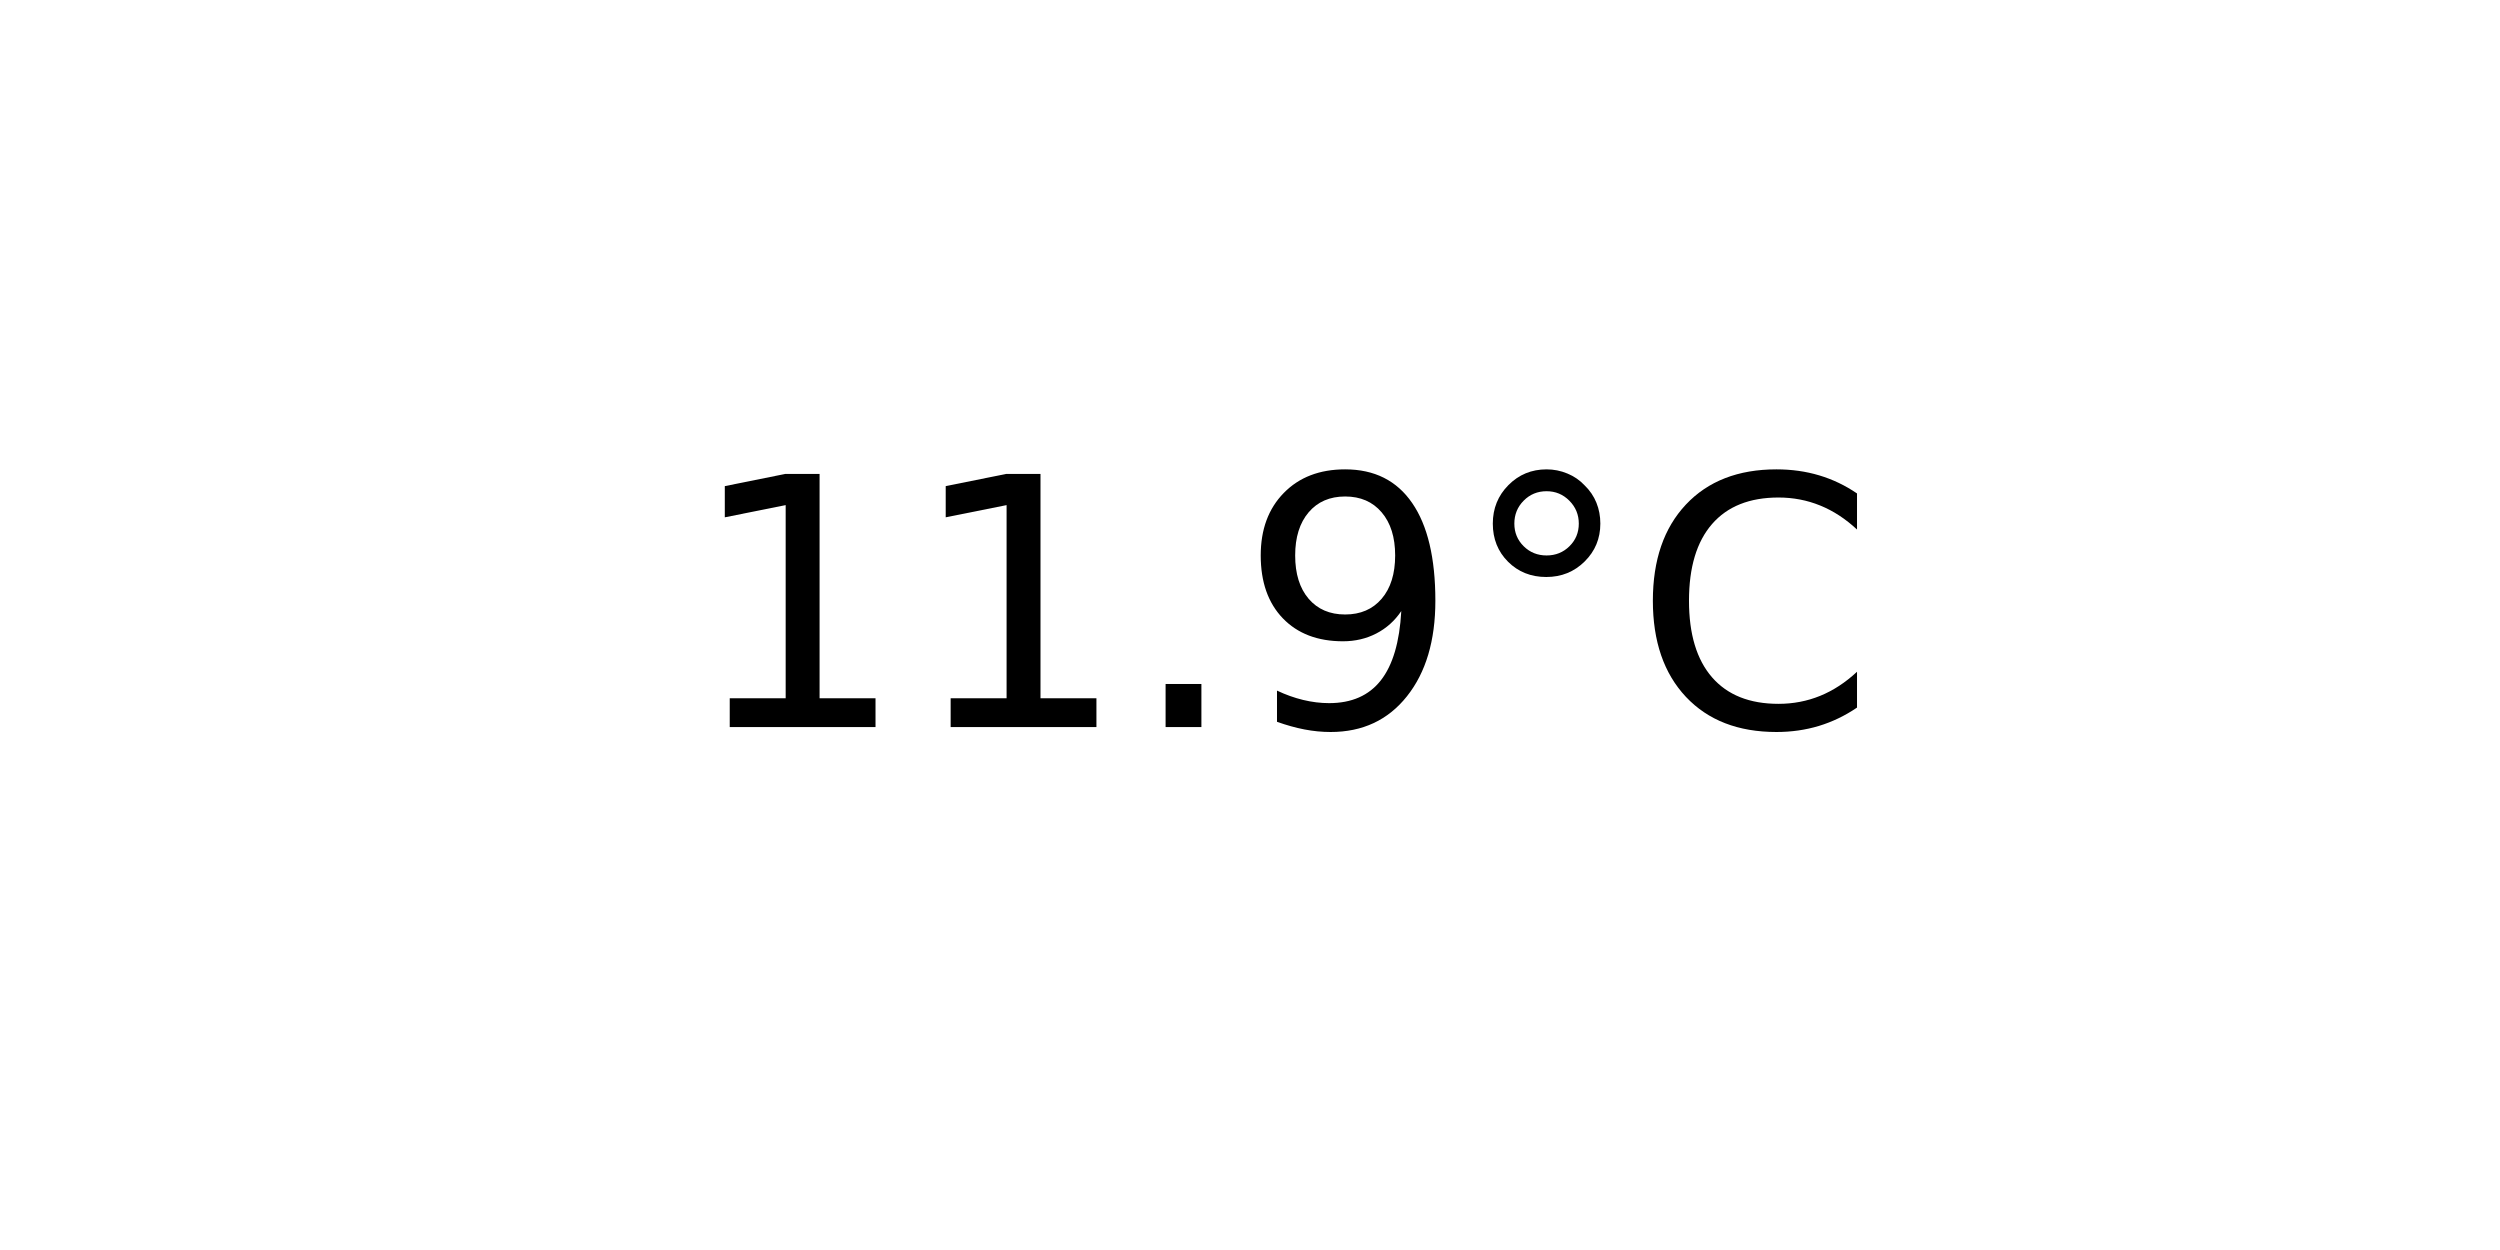
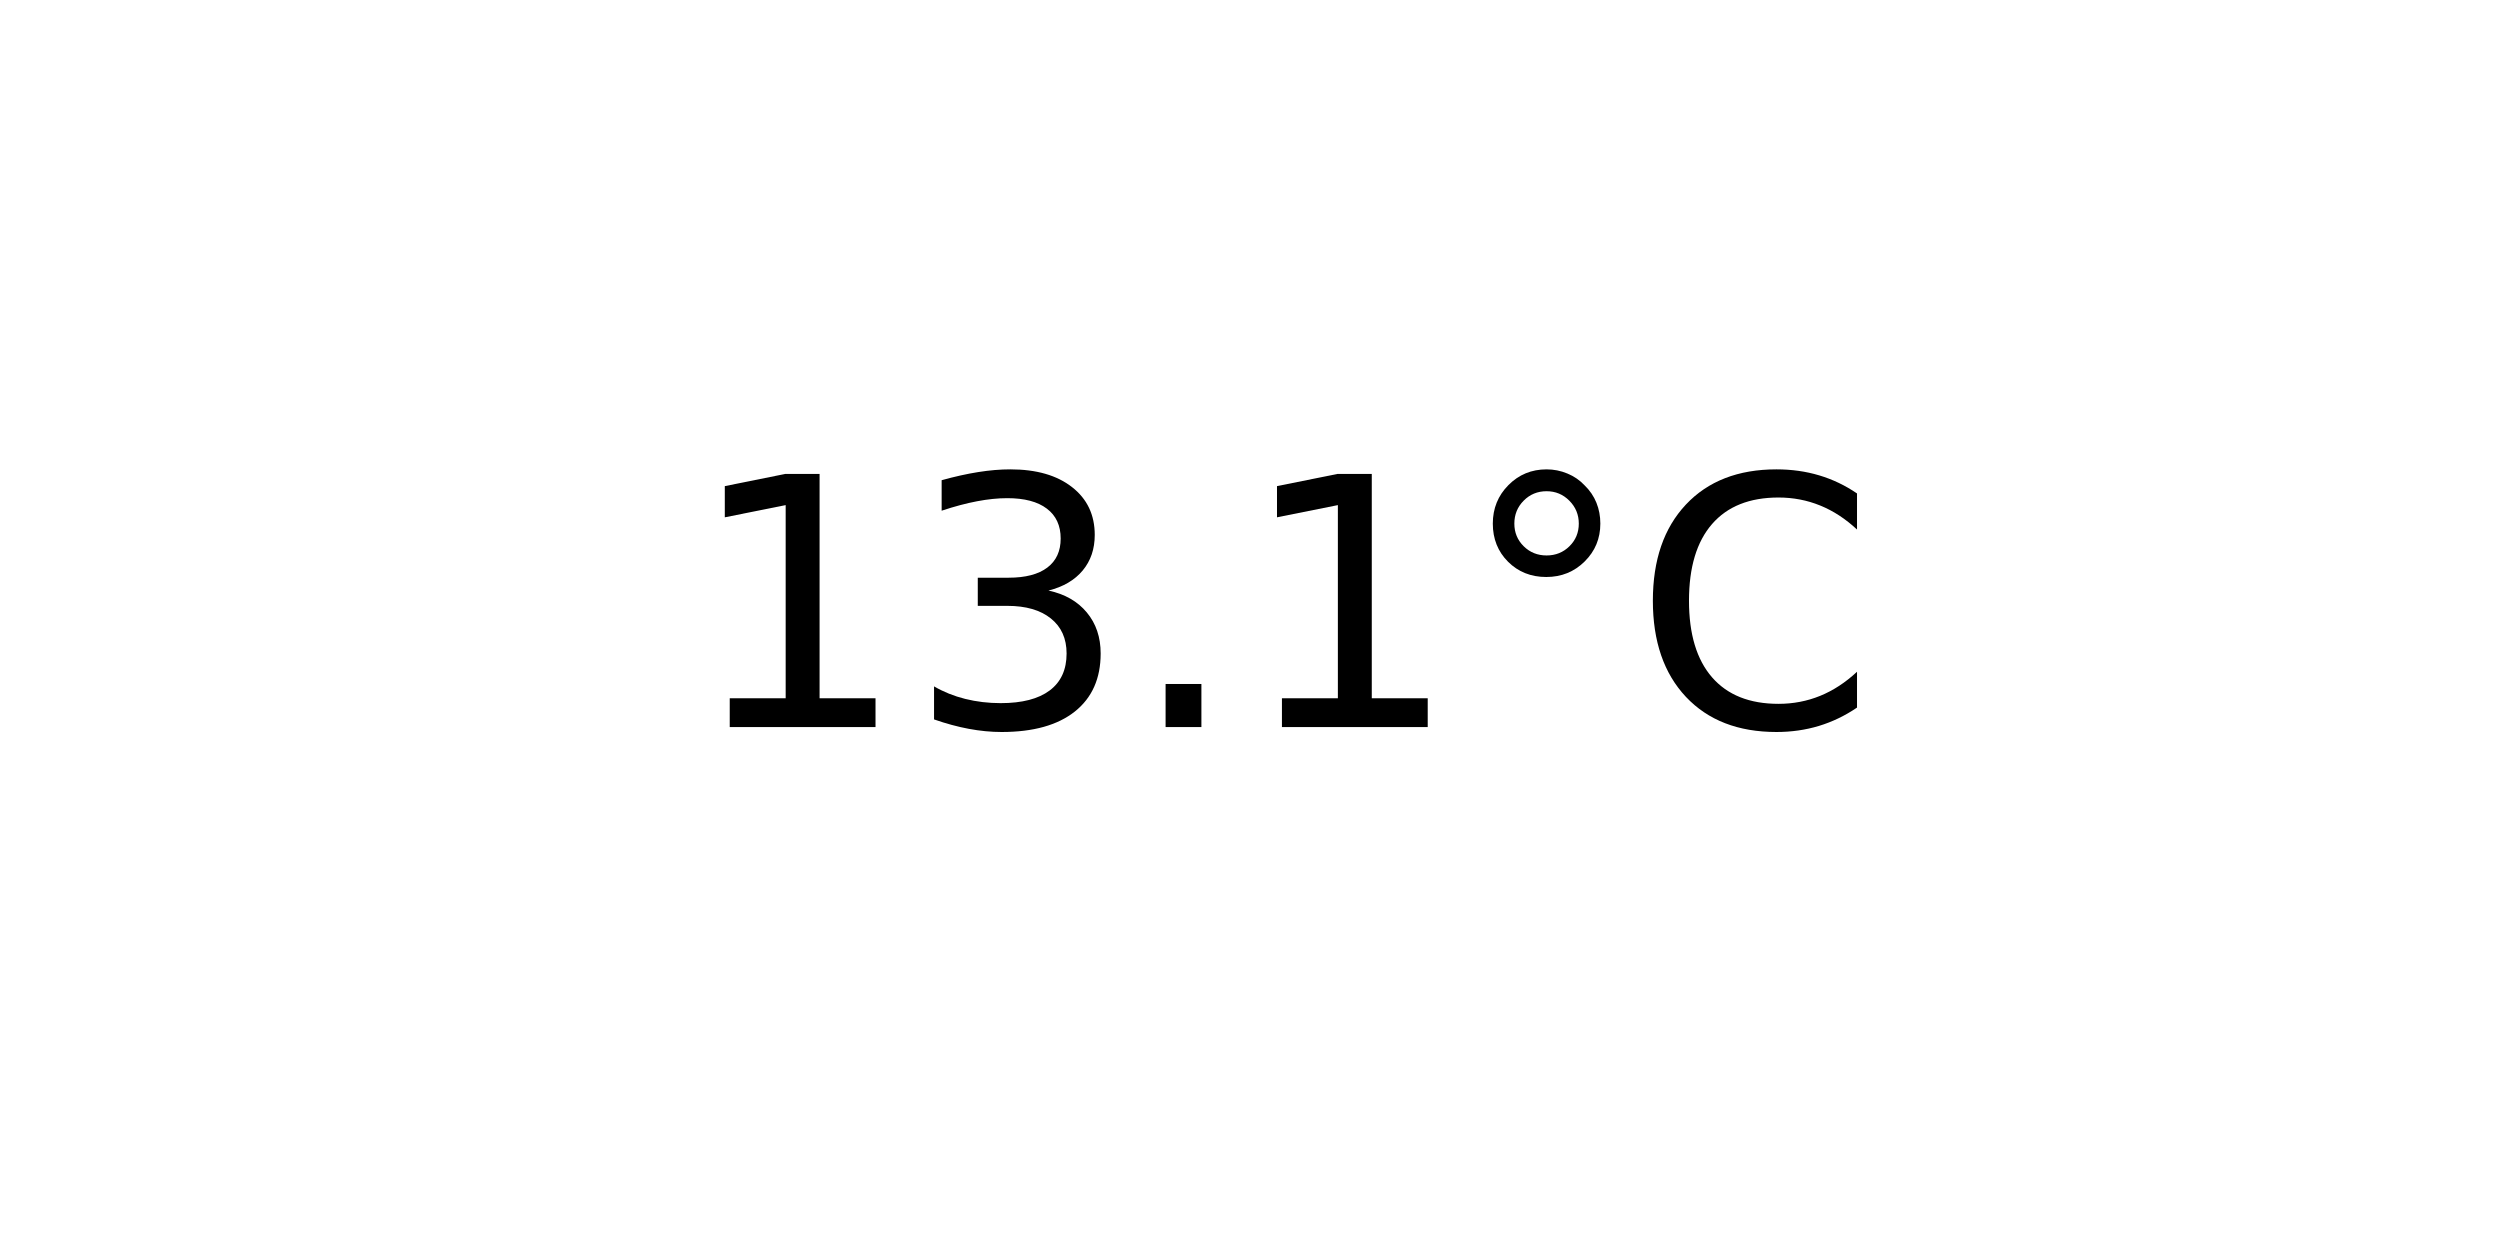
<svg xmlns="http://www.w3.org/2000/svg" xmlns:xlink="http://www.w3.org/1999/xlink" width="72pt" height="36pt" viewBox="0 0 72 36" version="1.1">
  <defs>
    <style type="text/css">*{stroke-linejoin: round; stroke-linecap: butt}</style>
  </defs>
  <g id="figure_1">
    <g id="axes_1">
      <g id="text_1">
        <g transform="translate(19.77578 20.93937) scale(0.1 -0.1)">
          <defs>
            <path id="DejaVuSans-31" d="M 794 531  L 1825 531  L 1825 4091  L 703 3866  L 703 4441  L 1819 4666  L 2450 4666  L 2450 531  L 3481 531  L 3481 0  L 794 0  L 794 531  z " transform="scale(0.015625)" />
+             <path id="DejaVuSans-33" d="M 2597 2516  Q 3050 2419 3304 2112  Q 3559 1806 3559 1356  Q 3559 666 3084 287  Q 2609 -91 1734 -91  Q 1441 -91 1130 -33  Q 819 25 488 141  L 488 750  Q 750 597 1062 519  Q 1375 441 1716 441  Q 2309 441 2620 675  Q 2931 909 2931 1356  Q 2931 1769 2642 2001  Q 2353 2234 1838 2234  L 1294 2234  L 1294 2753  L 1863 2753  Q 2328 2753 2575 2939  Q 2822 3125 2822 3475  Q 2822 3834 2567 4026  Q 2313 4219 1838 4219  Q 1578 4219 1281 4162  Q 984 4106 628 3988  L 628 4550  Q 988 4650 1302 4700  Q 1616 4750 1894 4750  Q 2613 4750 3031 4423  Q 3450 4097 3450 3541  Q 3450 3153 3228 2886  Q 3006 2619 2597 2516  z " transform="scale(0.015625)" />
            <path id="DejaVuSans-2e" d="M 684 794  L 1344 794  L 1344 0  L 684 0  L 684 794  z " transform="scale(0.015625)" />
-             <path id="DejaVuSans-39" d="M 703 97  L 703 672  Q 941 559 1184 500  Q 1428 441 1663 441  Q 2288 441 2617 861  Q 2947 1281 2994 2138  Q 2813 1869 2534 1725  Q 2256 1581 1919 1581  Q 1219 1581 811 2004  Q 403 2428 403 3163  Q 403 3881 828 4315  Q 1253 4750 1959 4750  Q 2769 4750 3195 4129  Q 3622 3509 3622 2328  Q 3622 1225 3098 567  Q 2575 -91 1691 -91  Q 1453 -91 1209 -44  Q 966 3 703 97  z M 1959 2075  Q 2384 2075 2632 2365  Q 2881 2656 2881 3163  Q 2881 3666 2632 3958  Q 2384 4250 1959 4250  Q 1534 4250 1286 3958  Q 1038 3666 1038 3163  Q 1038 2656 1286 2365  Q 1534 2075 1959 2075  z " transform="scale(0.015625)" />
            <path id="DejaVuSans-b0" d="M 1600 4347  Q 1350 4347 1178 4173  Q 1006 4000 1006 3750  Q 1006 3503 1178 3333  Q 1350 3163 1600 3163  Q 1850 3163 2022 3333  Q 2194 3503 2194 3750  Q 2194 3997 2020 4172  Q 1847 4347 1600 4347  z M 1600 4750  Q 1800 4750 1984 4673  Q 2169 4597 2303 4453  Q 2447 4313 2519 4134  Q 2591 3956 2591 3750  Q 2591 3338 2302 3052  Q 2013 2766 1594 2766  Q 1172 2766 890 3047  Q 609 3328 609 3750  Q 609 4169 896 4459  Q 1184 4750 1600 4750  z " transform="scale(0.015625)" />
            <path id="DejaVuSans-43" d="M 4122 4306  L 4122 3641  Q 3803 3938 3442 4084  Q 3081 4231 2675 4231  Q 1875 4231 1450 3742  Q 1025 3253 1025 2328  Q 1025 1406 1450 917  Q 1875 428 2675 428  Q 3081 428 3442 575  Q 3803 722 4122 1019  L 4122 359  Q 3791 134 3420 21  Q 3050 -91 2638 -91  Q 1578 -91 968 557  Q 359 1206 359 2328  Q 359 3453 968 4101  Q 1578 4750 2638 4750  Q 3056 4750 3426 4639  Q 3797 4528 4122 4306  z " transform="scale(0.015625)" />
          </defs>
          <use xlink:href="#DejaVuSans-31" />
-           <use xlink:href="#DejaVuSans-31" x="63.623" />
+           <use xlink:href="#DejaVuSans-33" x="63.623" />
          <use xlink:href="#DejaVuSans-2e" x="127.246" />
-           <use xlink:href="#DejaVuSans-39" x="159.033" />
+           <use xlink:href="#DejaVuSans-31" x="159.033" />
          <use xlink:href="#DejaVuSans-b0" x="222.656" />
          <use xlink:href="#DejaVuSans-43" x="272.656" />
        </g>
      </g>
    </g>
  </g>
</svg>
